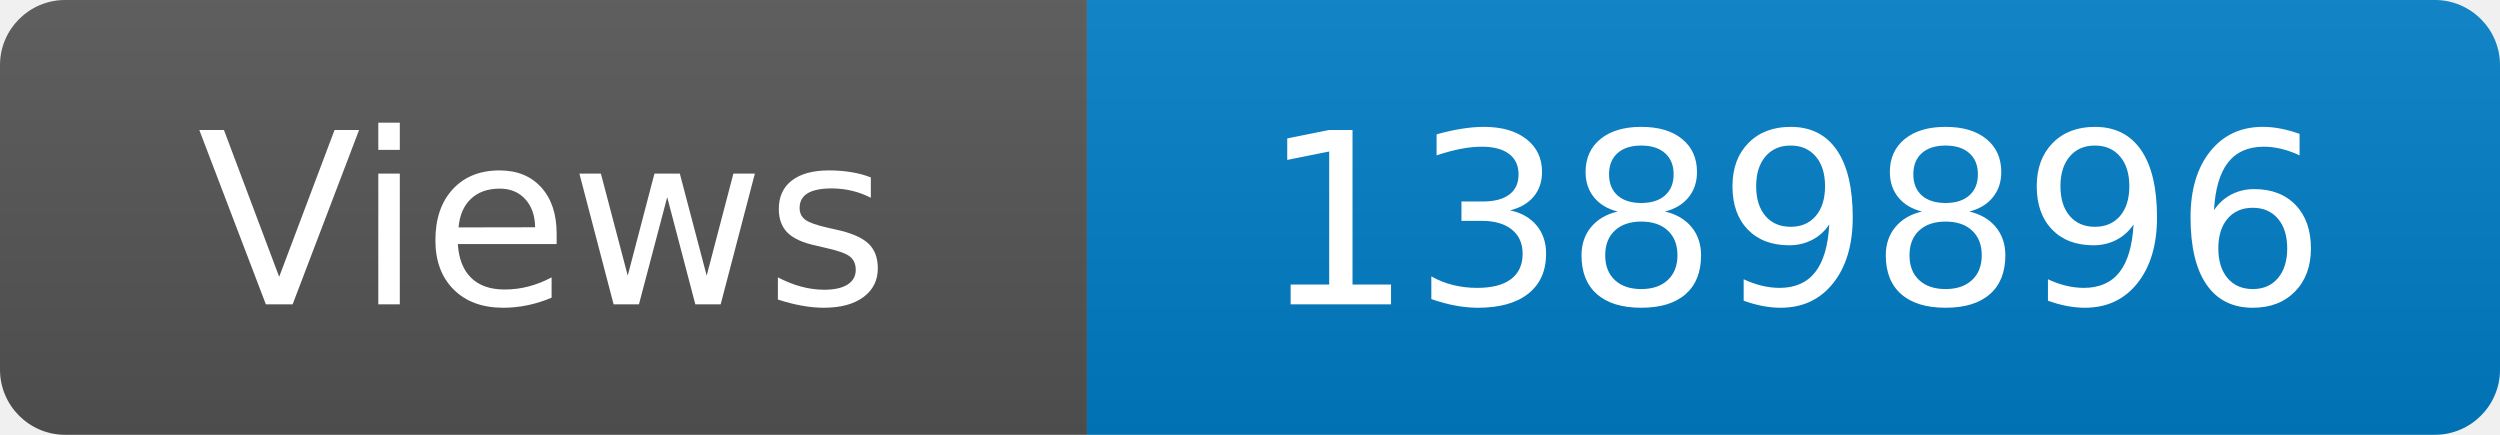
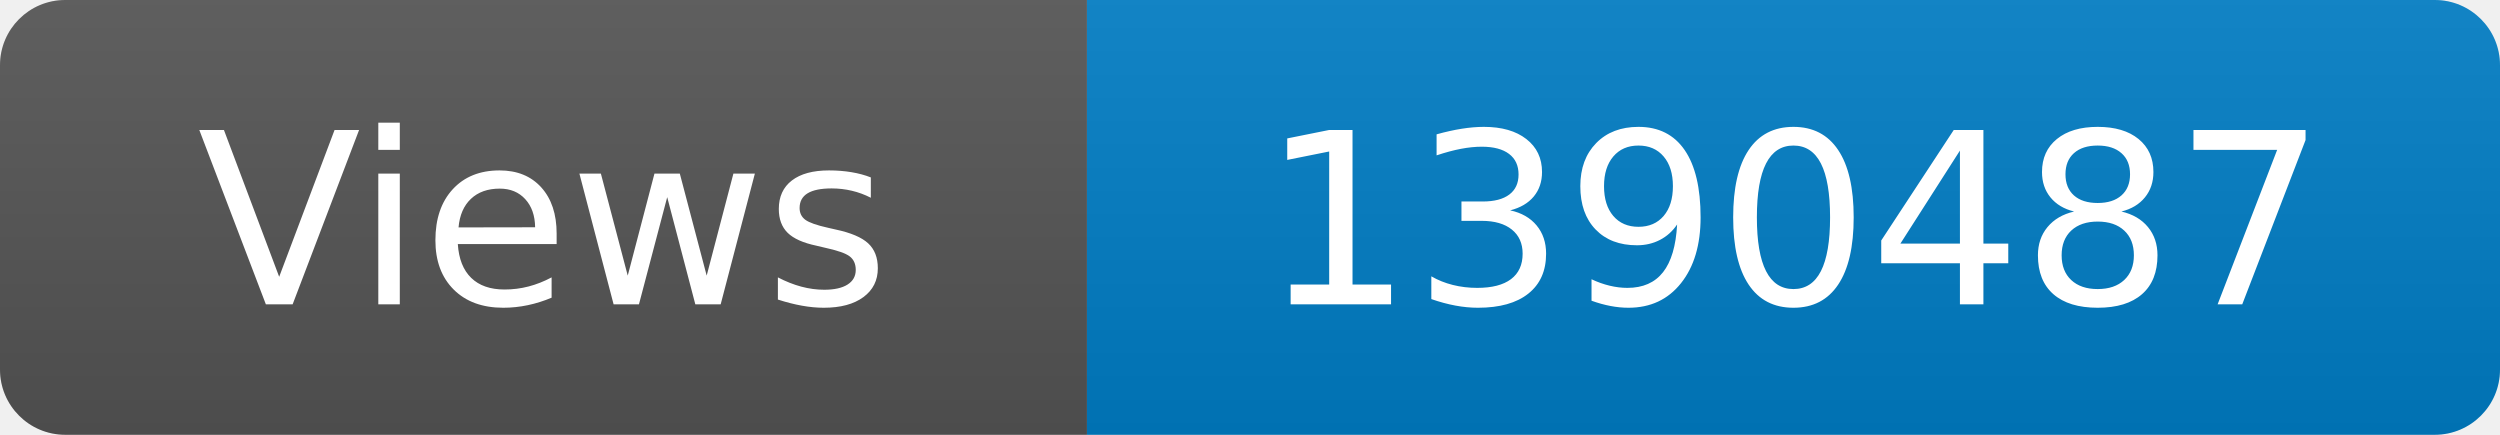
<svg xmlns="http://www.w3.org/2000/svg" width="115" height="20" role="img" aria-label="Maintained?: yes">
  <linearGradient id="s" x2="0" y2="100%">
    <stop offset="0" stop-color="#bbb" stop-opacity=".1" />
    <stop offset="1" stop-opacity=".1" />
  </linearGradient>
  <clipPath id="r">
    <rect width="115" height="20" rx="3" fill="#fff" />
  </clipPath>
  <g clip-path="url(#r)">
    <rect width="50" height="20" fill="#555" />
    <rect x="50" width="160" height="20" fill="#007ec6" />
    <rect width="115" height="20" fill="url(#s)" />
  </g>
  <g fill="#fff" text-anchor="middle" font-family="Verdana,Geneva,DejaVu Sans,sans-serif" font-size="110">
    <text x="250" y="140" transform="scale(.1)" fill="#fff">Views</text>
-     <text x="825" y="140" transform="scale(.1)" fill="#fff">1389896</text>
+     <text x="825" y="140" transform="scale(.1)" fill="#fff">1390487</text>
  </g>
</svg>
